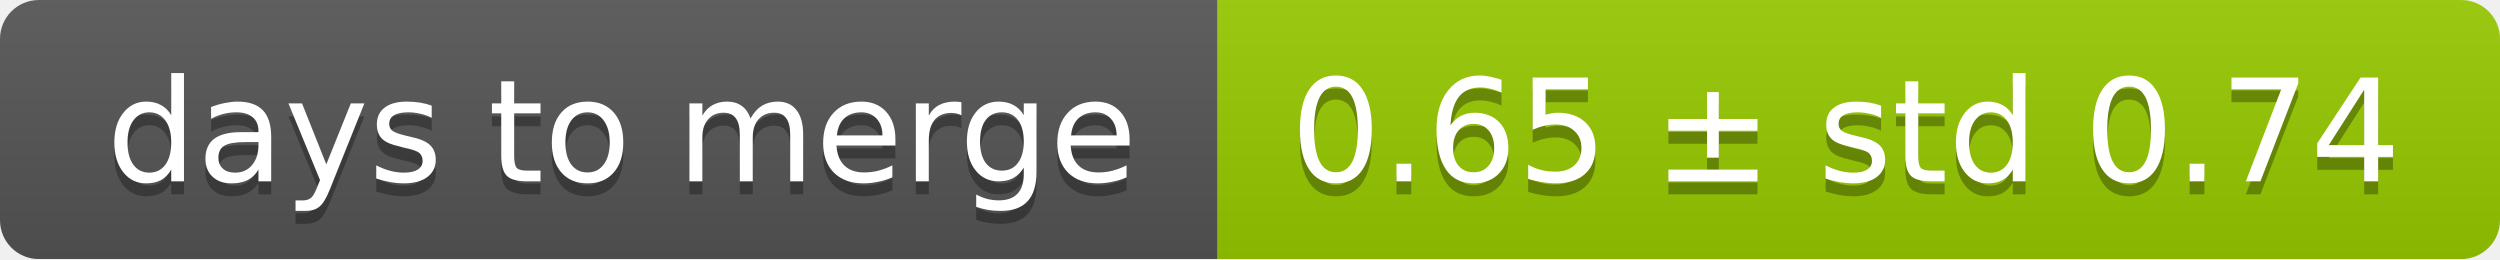
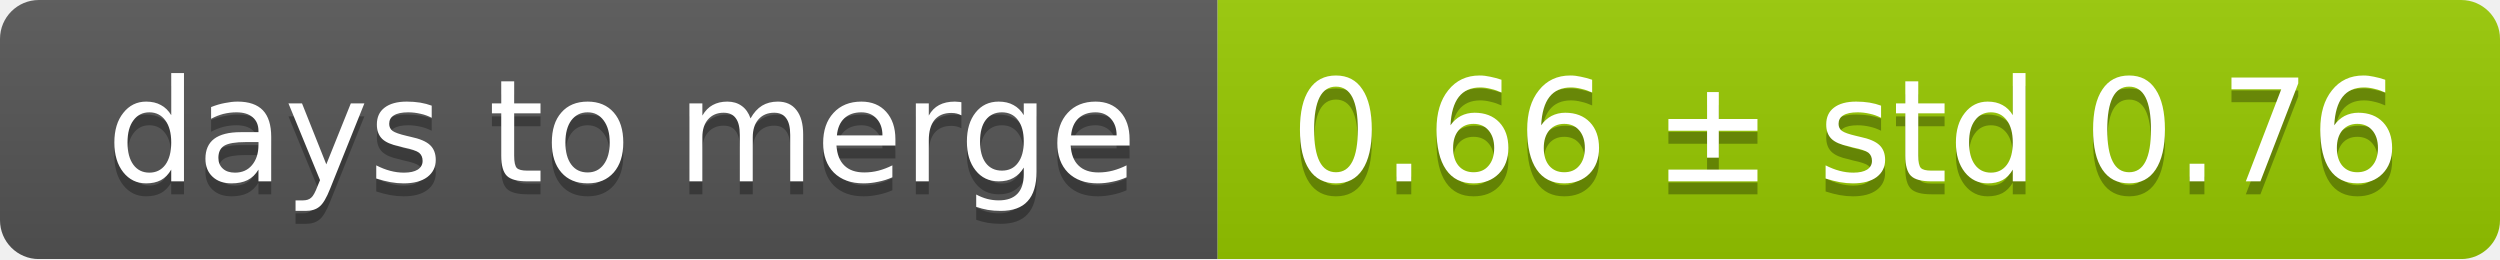
<svg xmlns="http://www.w3.org/2000/svg" width="193" height="20">
  <linearGradient id="smooth" x2="0" y2="100%">
    <stop offset="0" stop-color="#bbb" stop-opacity=".1" />
    <stop offset="1" stop-opacity=".1" />
  </linearGradient>
  <mask id="round">
    <rect width="193" height="20" rx="3" fill="#fff" />
  </mask>
  <g mask="url(#round)">
    <rect width="94" height="20" fill="#555" />
    <rect x="94" width="99" height="20" fill="#97ca00" />
    <rect width="193" height="20" fill="url(#smooth)" />
  </g>
  <g fill="#fff" text-anchor="middle" font-family="DejaVu Sans,Verdana,Geneva,sans-serif" font-size="11">
    <text x="48" y="15" fill="#010101" fill-opacity=".3">days to merge</text>
    <text x="48" y="14">days to merge</text>
-     <text x="142.5" y="15" fill="#010101" fill-opacity=".3">0.65 ± std 0.74</text>
-     <text x="142.5" y="14">0.65 ± std 0.74</text>
+     <text x="142.5" y="15" fill="#010101" fill-opacity=".3">0.66 ± std 0.76</text>
+     <text x="142.5" y="14">0.66 ± std 0.76</text>
  </g>
</svg>
